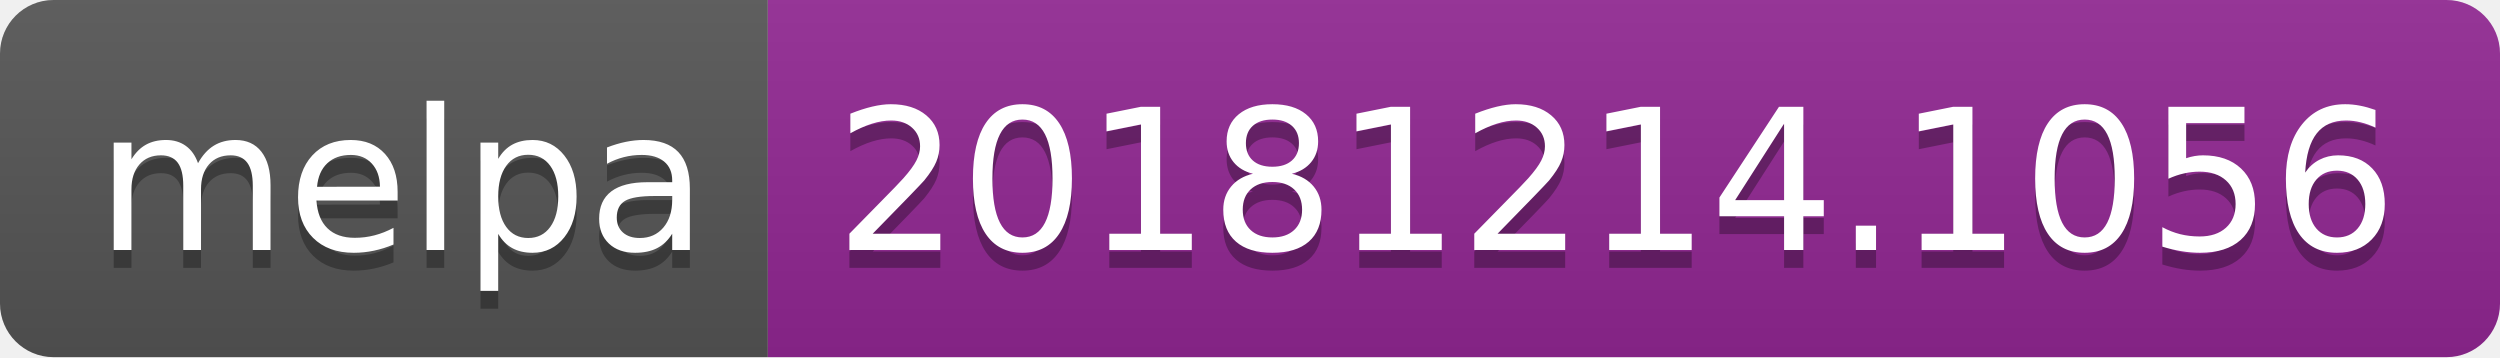
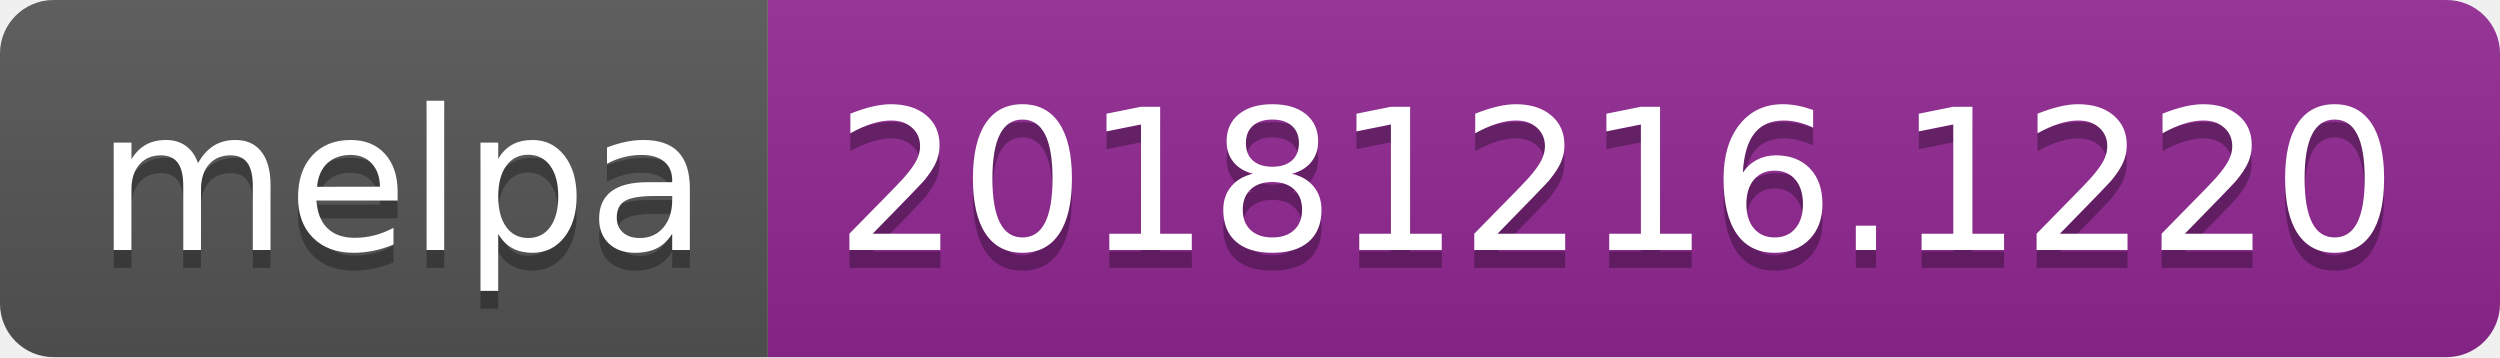
<svg xmlns="http://www.w3.org/2000/svg" width="140" height="20">
  <linearGradient id="b" x2="0" y2="100%">
    <stop offset="0" stop-color="#bbb" stop-opacity=".1" />
    <stop offset="1" stop-opacity=".1" />
  </linearGradient>
  <clipPath id="a">
    <rect width="140" height="20" rx="3" fill="#fff" />
  </clipPath>
  <g clip-path="url(#a)">
    <path fill="#555" d="M0 0h43v20H0z" />
    <path fill="#922793" d="M43 0h97v20H43z" />
    <path fill="url(#b)" d="M0 0h140v20H0z" />
  </g>
  <g fill="#fff" text-anchor="middle" font-family="DejaVu Sans,Verdana,Geneva,sans-serif" font-size="110">
    <text x="225" y="150" fill="#010101" fill-opacity=".3" transform="scale(.1)" textLength="330">melpa</text>
    <text x="225" y="140" transform="scale(.1)" textLength="330">melpa</text>
-     <text x="905" y="150" fill="#010101" fill-opacity=".3" transform="scale(.1)" textLength="870">20181214.1056</text>
-     <text x="905" y="140" transform="scale(.1)" textLength="870">20181214.1056</text>
+     <text x="905" y="150" fill="#010101" fill-opacity=".3" transform="scale(.1)" textLength="870">20181216.1220</text>
+     <text x="905" y="140" transform="scale(.1)" textLength="870">20181216.1220</text>
  </g>
</svg>
